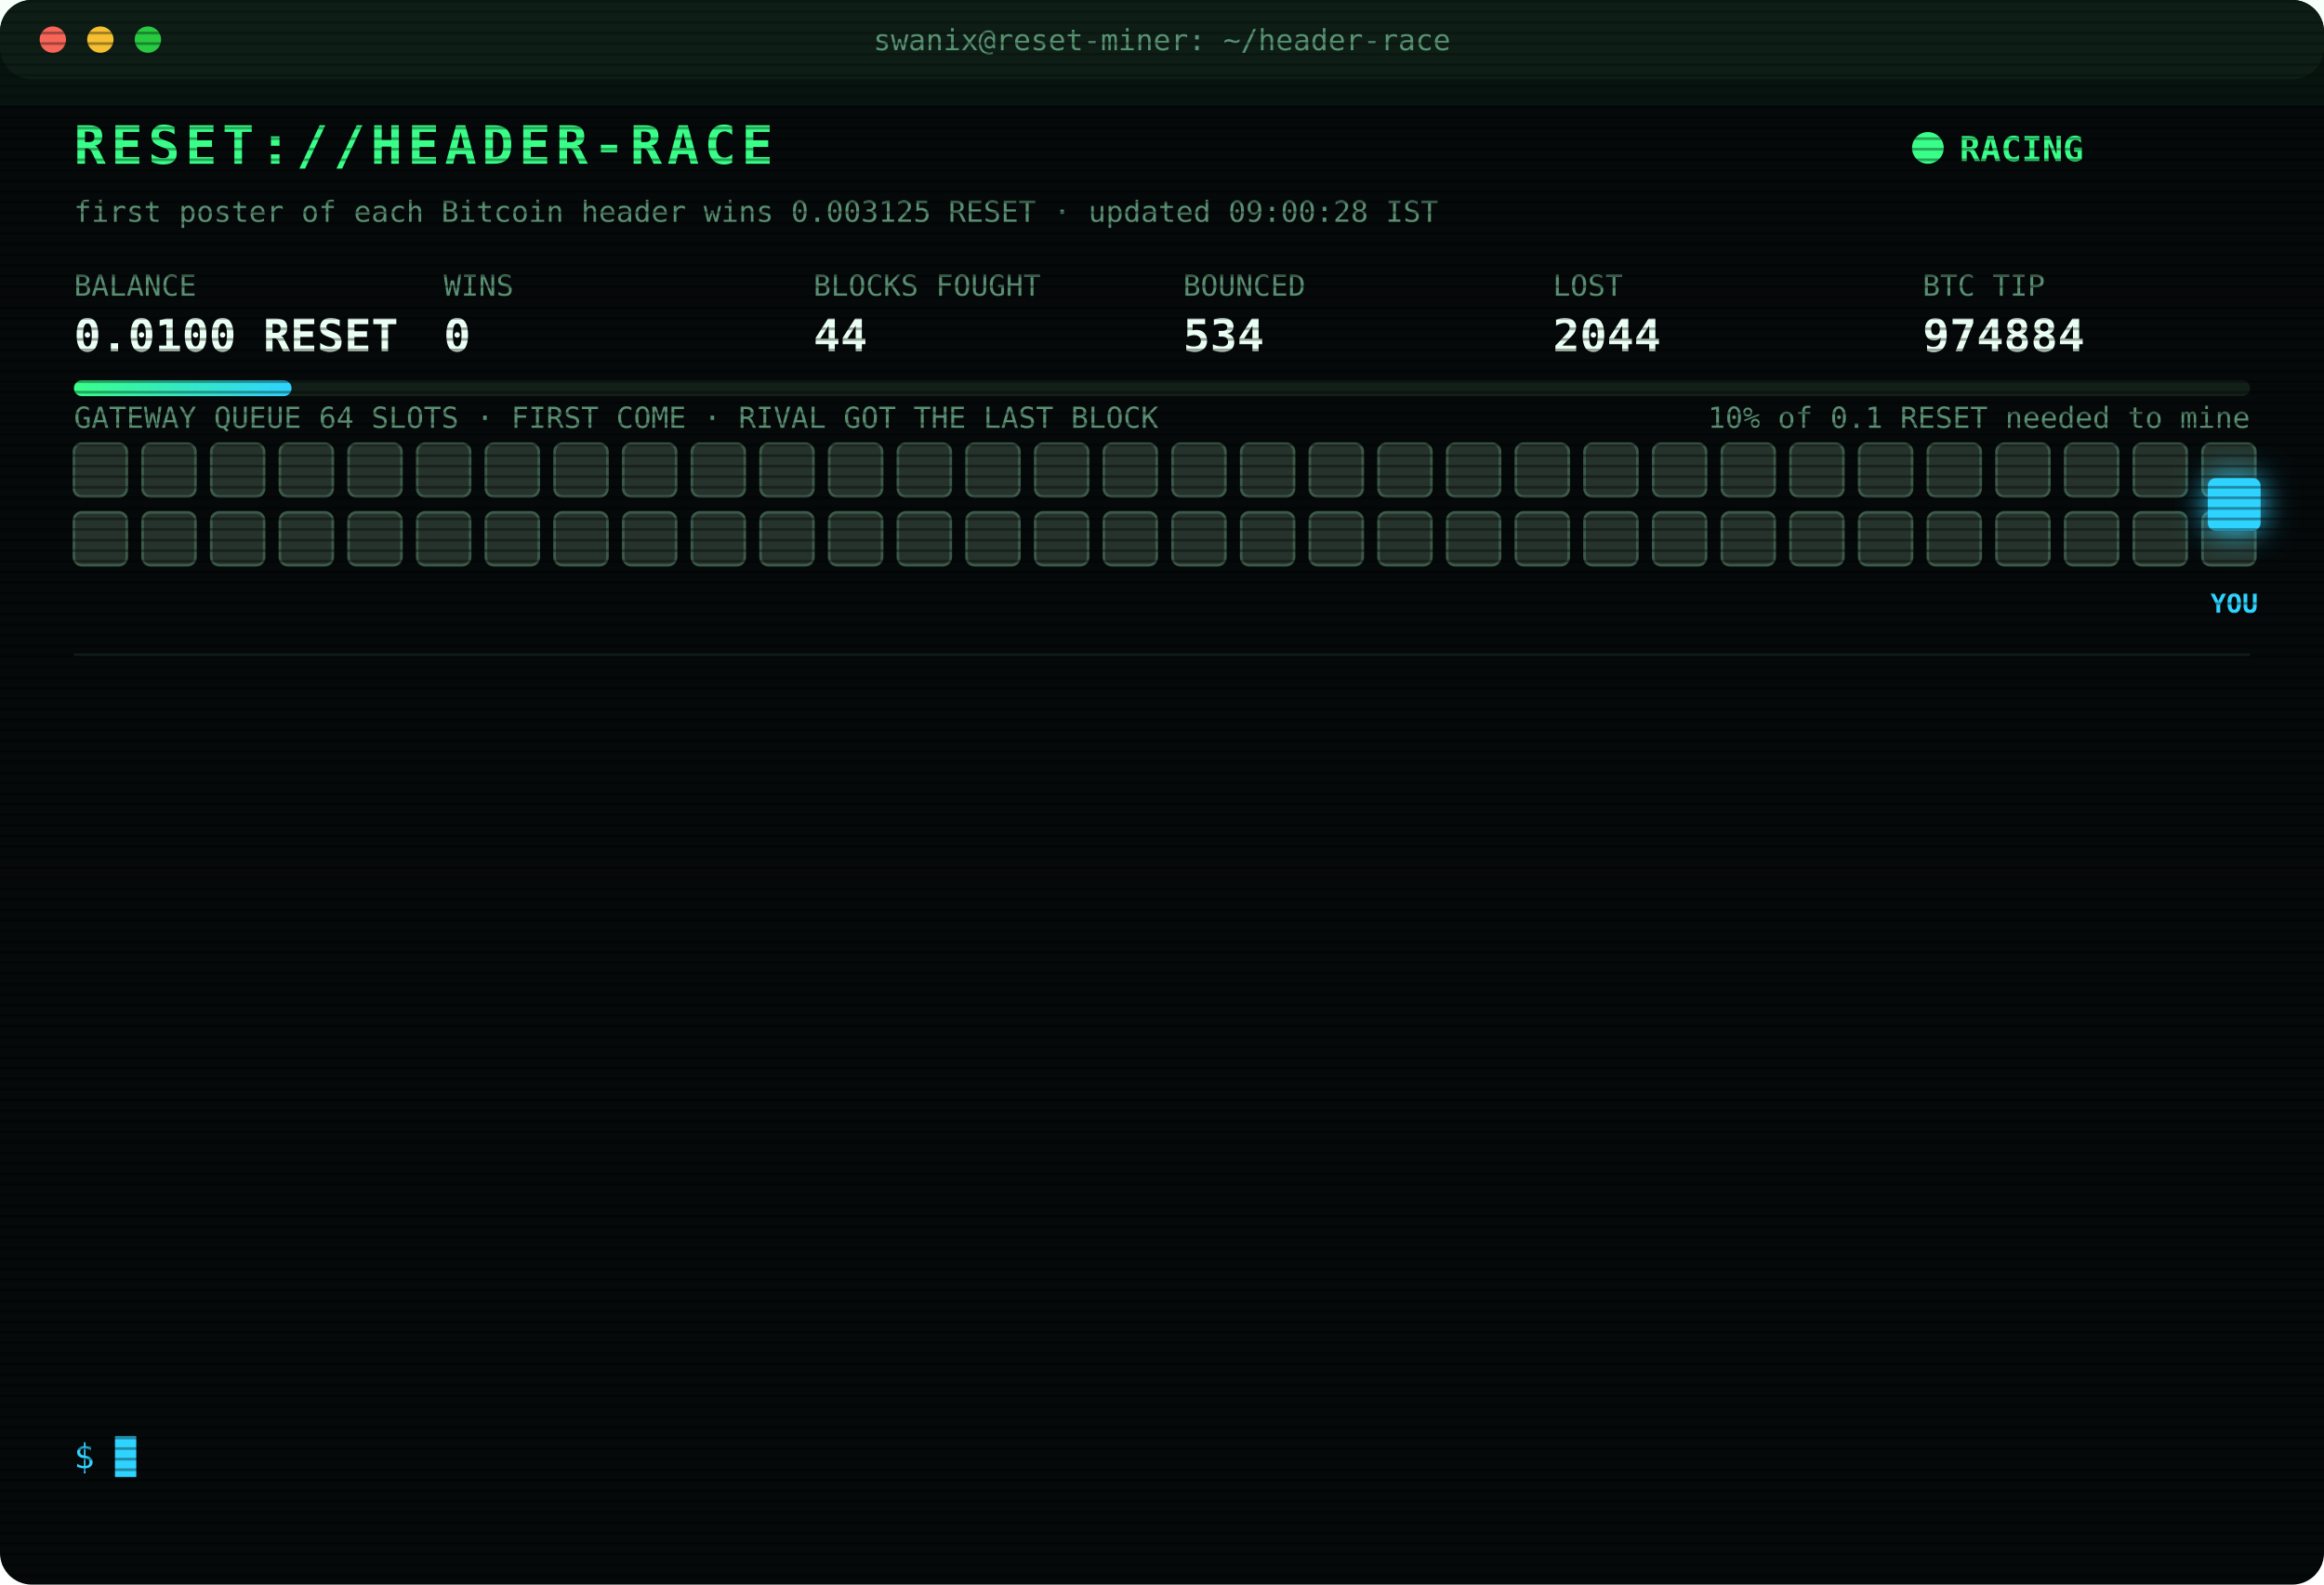
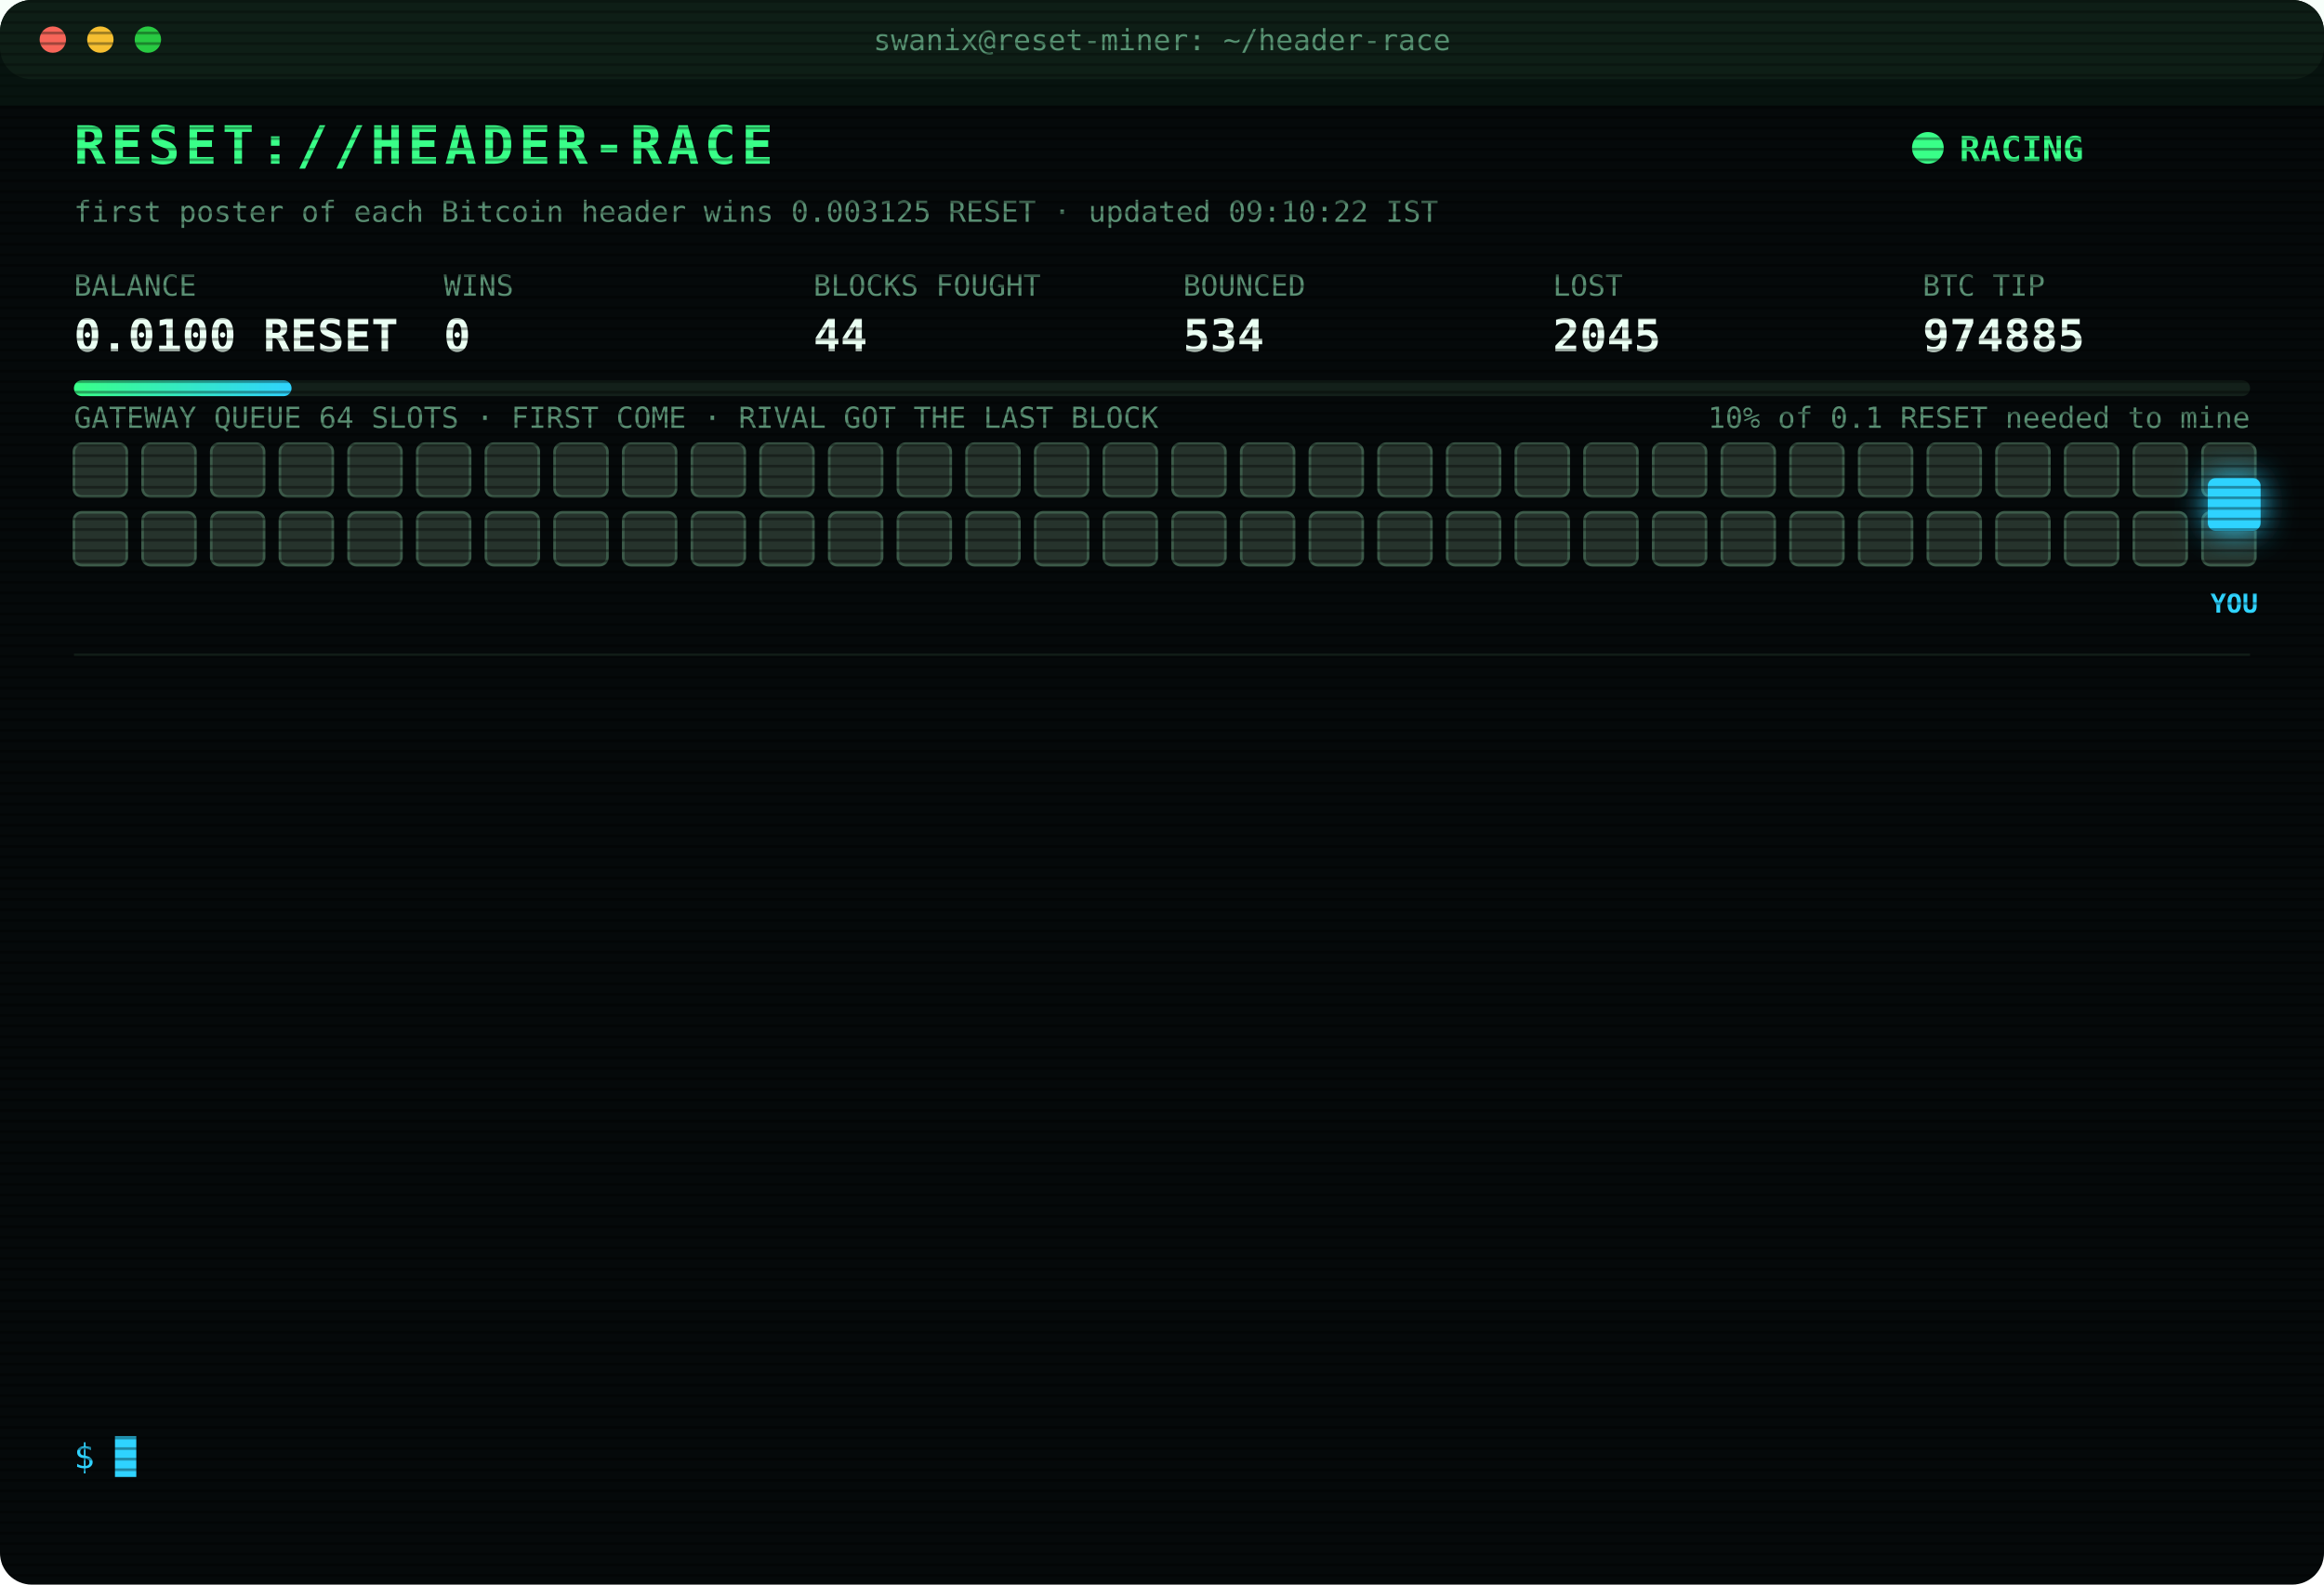
<svg xmlns="http://www.w3.org/2000/svg" width="880" height="600" viewBox="0 0 880 600" font-family="ui-monospace,SFMono-Regular,Menlo,Consolas,monospace">
  <style>
text{font-size:13px;fill:#7CFFB2}
.title{font-size:20px;font-weight:700;fill:#39FF88;letter-spacing:2px;animation:glitch 3s infinite steps(1)}
.sub{fill:#2fd3ff}.k{fill:#5a8f73;font-size:11px}.v{font-size:17px;font-weight:700;fill:#eafff3}
.ts{fill:#3f6b56}.boot{fill:#2fd3ff}.dim{fill:#5a8f73}.bad{fill:#ff4d6d}.warn{fill:#ffd23f}.mag{fill:#ff5cf0}.win{fill:#39FF88;font-weight:700}
.tag{font-size:10px;fill:#2fd3ff;font-weight:700}
.rival{fill:#26332c;stroke:#3c5a49;animation:jam 1.2s infinite alternate}
.idle{fill:#141c18;stroke:#22302a;animation:breathe 4s infinite}
.me{fill:#2fd3ff;filter:drop-shadow(0 0 6px #2fd3ff)}
.hover{animation:nudge 1.1s infinite ease-in-out}.bounce{animation:kick 1.4s infinite}
.ln{opacity:0;animation:in .4s forwards}
.cur{animation:blink 1s infinite steps(1)}
.scan{animation:scan 6s infinite linear}
.led{animation:blink 1.4s infinite}
@keyframes in{from{opacity:0;transform:translateX(-6px)}to{opacity:1;transform:none}}
@keyframes blink{50%{opacity:0}}
@keyframes jam{to{fill:#33463b}}
@keyframes breathe{50%{opacity:.4}}
@keyframes nudge{50%{transform:translateX(-10px)}}
@keyframes kick{0%,100%{transform:none}30%{transform:translateX(-14px)}55%{transform:translateX(10px) translateY(-6px)}}
@keyframes glitch{0%,92%{transform:none}93%{transform:translateX(2px);fill:#ff4d6d}95%{transform:translateX(-2px);fill:#2fd3ff}97%{transform:none}}
@keyframes scan{from{transform:translateY(-40px)}to{transform:translateY(600px)}}
</style>
  <defs>
    <pattern id="sl" width="4" height="4" patternUnits="userSpaceOnUse">
      <rect width="4" height="1" fill="#000" opacity=".35" />
    </pattern>
    <linearGradient id="bar">
      <stop offset="0" stop-color="#39FF88" />
      <stop offset="1" stop-color="#2fd3ff" />
    </linearGradient>
  </defs>
  <rect width="880" height="600" rx="12" fill="#05090a" />
  <rect width="880" height="30" rx="12" fill="#0d1512" />
  <circle cx="20" cy="15" r="5" fill="#ff5f57" />
  <circle cx="38" cy="15" r="5" fill="#febc2e" />
  <circle cx="56" cy="15" r="5" fill="#28c840" />
  <text x="440" y="19" text-anchor="middle" class="k">swanix@reset-miner: ~/header-race</text>
  <text x="28" y="62" class="title">RESET://HEADER-RACE</text>
  <circle class="led" cx="730" cy="56" r="6" fill="#39FF88" />
  <text x="742" y="61" class="win">RACING</text>
-   <text x="28" y="84" class="k">first poster of each Bitcoin header wins 0.003125 RESET · updated 09:00:28 IST</text>
+   <text x="28" y="84" class="k">first poster of each Bitcoin header wins 0.003125 RESET · updated 09:10:22 IST</text>
  <text x="28" y="112" class="k">BALANCE</text>
  <text x="28" y="133" class="v">0.0100 RESET</text>
  <text x="168" y="112" class="k">WINS</text>
  <text x="168" y="133" class="v">0</text>
  <text x="308" y="112" class="k">BLOCKS FOUGHT</text>
  <text x="308" y="133" class="v">44</text>
  <text x="448" y="112" class="k">BOUNCED</text>
  <text x="448" y="133" class="v">534</text>
  <text x="588" y="112" class="k">LOST</text>
-   <text x="588" y="133" class="v">2044</text>
+   <text x="588" y="133" class="v">2045</text>
  <text x="728" y="112" class="k">BTC TIP</text>
-   <text x="728" y="133" class="v">974884</text>
+   <text x="728" y="133" class="v">974885</text>
  <rect x="28" y="144" width="824" height="6" rx="3" fill="#13201a" />
  <rect x="28" y="144" width="82.4" height="6" rx="3" fill="url(#bar)" />
  <text x="852" y="162" text-anchor="end" class="k">10% of 0.1 RESET needed to mine</text>
  <text x="28" y="162" class="k">GATEWAY QUEUE 64 SLOTS · FIRST COME · RIVAL GOT THE LAST BLOCK</text>
  <rect class="rival" x="28" y="168" width="20" height="20" rx="3" style="animation-delay:0.00s" />
  <rect class="rival" x="54" y="168" width="20" height="20" rx="3" style="animation-delay:0.05s" />
  <rect class="rival" x="80" y="168" width="20" height="20" rx="3" style="animation-delay:0.10s" />
  <rect class="rival" x="106" y="168" width="20" height="20" rx="3" style="animation-delay:0.15s" />
  <rect class="rival" x="132" y="168" width="20" height="20" rx="3" style="animation-delay:0.20s" />
  <rect class="rival" x="158" y="168" width="20" height="20" rx="3" style="animation-delay:0.25s" />
  <rect class="rival" x="184" y="168" width="20" height="20" rx="3" style="animation-delay:0.30s" />
  <rect class="rival" x="210" y="168" width="20" height="20" rx="3" style="animation-delay:0.35s" />
  <rect class="rival" x="236" y="168" width="20" height="20" rx="3" style="animation-delay:0.40s" />
  <rect class="rival" x="262" y="168" width="20" height="20" rx="3" style="animation-delay:0.45s" />
  <rect class="rival" x="288" y="168" width="20" height="20" rx="3" style="animation-delay:0.50s" />
  <rect class="rival" x="314" y="168" width="20" height="20" rx="3" style="animation-delay:0.55s" />
  <rect class="rival" x="340" y="168" width="20" height="20" rx="3" style="animation-delay:0.60s" />
  <rect class="rival" x="366" y="168" width="20" height="20" rx="3" style="animation-delay:0.65s" />
  <rect class="rival" x="392" y="168" width="20" height="20" rx="3" style="animation-delay:0.70s" />
  <rect class="rival" x="418" y="168" width="20" height="20" rx="3" style="animation-delay:0.75s" />
  <rect class="rival" x="444" y="168" width="20" height="20" rx="3" style="animation-delay:0.80s" />
  <rect class="rival" x="470" y="168" width="20" height="20" rx="3" style="animation-delay:0.85s" />
  <rect class="rival" x="496" y="168" width="20" height="20" rx="3" style="animation-delay:0.90s" />
  <rect class="rival" x="522" y="168" width="20" height="20" rx="3" style="animation-delay:0.95s" />
  <rect class="rival" x="548" y="168" width="20" height="20" rx="3" style="animation-delay:1.00s" />
  <rect class="rival" x="574" y="168" width="20" height="20" rx="3" style="animation-delay:1.05s" />
  <rect class="rival" x="600" y="168" width="20" height="20" rx="3" style="animation-delay:1.10s" />
  <rect class="rival" x="626" y="168" width="20" height="20" rx="3" style="animation-delay:1.15s" />
  <rect class="rival" x="652" y="168" width="20" height="20" rx="3" style="animation-delay:1.20s" />
  <rect class="rival" x="678" y="168" width="20" height="20" rx="3" style="animation-delay:1.25s" />
  <rect class="rival" x="704" y="168" width="20" height="20" rx="3" style="animation-delay:1.30s" />
  <rect class="rival" x="730" y="168" width="20" height="20" rx="3" style="animation-delay:1.35s" />
  <rect class="rival" x="756" y="168" width="20" height="20" rx="3" style="animation-delay:1.40s" />
  <rect class="rival" x="782" y="168" width="20" height="20" rx="3" style="animation-delay:1.45s" />
  <rect class="rival" x="808" y="168" width="20" height="20" rx="3" style="animation-delay:1.50s" />
  <rect class="rival" x="834" y="168" width="20" height="20" rx="3" style="animation-delay:1.55s" />
  <rect class="rival" x="28" y="194" width="20" height="20" rx="3" style="animation-delay:1.60s" />
  <rect class="rival" x="54" y="194" width="20" height="20" rx="3" style="animation-delay:1.65s" />
  <rect class="rival" x="80" y="194" width="20" height="20" rx="3" style="animation-delay:1.70s" />
  <rect class="rival" x="106" y="194" width="20" height="20" rx="3" style="animation-delay:1.75s" />
  <rect class="rival" x="132" y="194" width="20" height="20" rx="3" style="animation-delay:1.80s" />
  <rect class="rival" x="158" y="194" width="20" height="20" rx="3" style="animation-delay:1.85s" />
  <rect class="rival" x="184" y="194" width="20" height="20" rx="3" style="animation-delay:1.90s" />
  <rect class="rival" x="210" y="194" width="20" height="20" rx="3" style="animation-delay:1.95s" />
  <rect class="rival" x="236" y="194" width="20" height="20" rx="3" style="animation-delay:2.00s" />
  <rect class="rival" x="262" y="194" width="20" height="20" rx="3" style="animation-delay:2.05s" />
  <rect class="rival" x="288" y="194" width="20" height="20" rx="3" style="animation-delay:2.10s" />
  <rect class="rival" x="314" y="194" width="20" height="20" rx="3" style="animation-delay:2.15s" />
  <rect class="rival" x="340" y="194" width="20" height="20" rx="3" style="animation-delay:2.20s" />
  <rect class="rival" x="366" y="194" width="20" height="20" rx="3" style="animation-delay:2.25s" />
  <rect class="rival" x="392" y="194" width="20" height="20" rx="3" style="animation-delay:2.30s" />
  <rect class="rival" x="418" y="194" width="20" height="20" rx="3" style="animation-delay:2.35s" />
  <rect class="rival" x="444" y="194" width="20" height="20" rx="3" style="animation-delay:2.40s" />
  <rect class="rival" x="470" y="194" width="20" height="20" rx="3" style="animation-delay:2.45s" />
  <rect class="rival" x="496" y="194" width="20" height="20" rx="3" style="animation-delay:2.50s" />
  <rect class="rival" x="522" y="194" width="20" height="20" rx="3" style="animation-delay:2.55s" />
  <rect class="rival" x="548" y="194" width="20" height="20" rx="3" style="animation-delay:2.60s" />
  <rect class="rival" x="574" y="194" width="20" height="20" rx="3" style="animation-delay:2.65s" />
  <rect class="rival" x="600" y="194" width="20" height="20" rx="3" style="animation-delay:2.70s" />
  <rect class="rival" x="626" y="194" width="20" height="20" rx="3" style="animation-delay:2.75s" />
  <rect class="rival" x="652" y="194" width="20" height="20" rx="3" style="animation-delay:2.80s" />
  <rect class="rival" x="678" y="194" width="20" height="20" rx="3" style="animation-delay:2.85s" />
  <rect class="rival" x="704" y="194" width="20" height="20" rx="3" style="animation-delay:2.90s" />
  <rect class="rival" x="730" y="194" width="20" height="20" rx="3" style="animation-delay:2.95s" />
  <rect class="rival" x="756" y="194" width="20" height="20" rx="3" style="animation-delay:3.00s" />
  <rect class="rival" x="782" y="194" width="20" height="20" rx="3" style="animation-delay:3.05s" />
  <rect class="rival" x="808" y="194" width="20" height="20" rx="3" style="animation-delay:3.10s" />
  <rect class="rival" x="834" y="194" width="20" height="20" rx="3" style="animation-delay:3.15s" />
  <g class="hover">
    <rect class="me" x="836" y="181" width="20" height="20" rx="3" />
    <text class="tag" x="846" y="232" text-anchor="middle">YOU</text>
  </g>
  <line x1="28" x2="852" y1="248" y2="248" stroke="#13201a" />
  <g class="ln" style="animation-delay:0.40s">
-     <text x="28" y="270" class="ts">06:40:34</text>
-     <text x="104" y="270" class="dim">[STINT END] calls 763 · wins 0</text>
+     <text x="28" y="270" class="ts">06:45:25</text>
+     <text x="104" y="270" class="boot">[BOOT] racer v3 online · 3 feeds · stint 340m</text>
  </g>
  <g class="ln" style="animation-delay:0.65s">
-     <text x="28" y="292" class="ts">06:45:25</text>
-     <text x="104" y="292" class="boot">[BOOT] racer v3 online · 3 feeds · stint 340m</text>
+     <text x="28" y="292" class="ts">06:56:10</text>
+     <text x="104" y="292" class="bad">[LOST] #974873 taken by a rival miner</text>
  </g>
  <g class="ln" style="animation-delay:0.90s">
-     <text x="28" y="314" class="ts">06:56:10</text>
-     <text x="104" y="314" class="bad">[LOST] #974873 taken by a rival miner</text>
+     <text x="28" y="314" class="ts">07:01:21</text>
+     <text x="104" y="314" class="bad">[LOST] #974874 taken by a rival miner</text>
  </g>
  <g class="ln" style="animation-delay:1.15s">
-     <text x="28" y="336" class="ts">07:01:21</text>
-     <text x="104" y="336" class="bad">[LOST] #974874 taken by a rival miner</text>
+     <text x="28" y="336" class="ts">07:21:02</text>
+     <text x="104" y="336" class="bad">[LOST] #974875 taken by a rival miner</text>
  </g>
  <g class="ln" style="animation-delay:1.40s">
-     <text x="28" y="358" class="ts">07:21:02</text>
-     <text x="104" y="358" class="bad">[LOST] #974875 taken by a rival miner</text>
+     <text x="28" y="358" class="ts">07:27:43</text>
+     <text x="104" y="358" class="bad">[LOST] #974876 taken by a rival miner</text>
  </g>
  <g class="ln" style="animation-delay:1.65s">
-     <text x="28" y="380" class="ts">07:27:43</text>
-     <text x="104" y="380" class="bad">[LOST] #974876 taken by a rival miner</text>
+     <text x="28" y="380" class="ts">07:29:48</text>
+     <text x="104" y="380" class="bad">[LOST] #974877 taken by a rival miner</text>
  </g>
  <g class="ln" style="animation-delay:1.90s">
-     <text x="28" y="402" class="ts">07:29:48</text>
-     <text x="104" y="402" class="bad">[LOST] #974877 taken by a rival miner</text>
+     <text x="28" y="402" class="ts">07:39:37</text>
+     <text x="104" y="402" class="bad">[LOST] #974878 taken by a rival miner</text>
  </g>
  <g class="ln" style="animation-delay:2.15s">
-     <text x="28" y="424" class="ts">07:39:37</text>
-     <text x="104" y="424" class="bad">[LOST] #974878 taken by a rival miner</text>
+     <text x="28" y="424" class="ts">08:06:49</text>
+     <text x="104" y="424" class="bad">[LOST] #974879 taken by a rival miner</text>
  </g>
  <g class="ln" style="animation-delay:2.40s">
-     <text x="28" y="446" class="ts">08:06:49</text>
-     <text x="104" y="446" class="bad">[LOST] #974879 taken by a rival miner</text>
+     <text x="28" y="446" class="ts">08:17:34</text>
+     <text x="104" y="446" class="bad">[LOST] #974881 taken by a rival miner</text>
  </g>
  <g class="ln" style="animation-delay:2.65s">
-     <text x="28" y="468" class="ts">08:17:34</text>
-     <text x="104" y="468" class="bad">[LOST] #974881 taken by a rival miner</text>
+     <text x="28" y="468" class="ts">08:34:24</text>
+     <text x="104" y="468" class="bad">[LOST] #974882 taken by a rival miner</text>
  </g>
  <g class="ln" style="animation-delay:2.90s">
-     <text x="28" y="490" class="ts">08:34:24</text>
-     <text x="104" y="490" class="bad">[LOST] #974882 taken by a rival miner</text>
+     <text x="28" y="490" class="ts">08:50:36</text>
+     <text x="104" y="490" class="bad">[LOST] #974883 taken by a rival miner</text>
  </g>
  <g class="ln" style="animation-delay:3.15s">
-     <text x="28" y="512" class="ts">08:50:36</text>
-     <text x="104" y="512" class="bad">[LOST] #974883 taken by a rival miner</text>
+     <text x="28" y="512" class="ts">08:55:58</text>
+     <text x="104" y="512" class="bad">[LOST] #974884 taken by a rival miner</text>
  </g>
  <g class="ln" style="animation-delay:3.40s">
-     <text x="28" y="534" class="ts">08:55:58</text>
-     <text x="104" y="534" class="bad">[LOST] #974884 taken by a rival miner</text>
+     <text x="28" y="534" class="ts">09:10:22</text>
+     <text x="104" y="534" class="bad">[LOST] #974885 taken by a rival miner</text>
  </g>
  <text x="28" y="556" class="sub">$ <tspan class="cur">█</tspan>
  </text>
  <rect width="880" height="600" rx="12" fill="url(#sl)" pointer-events="none" />
  <rect class="scan" width="880" height="40" fill="#39FF88" opacity=".04" />
</svg>
